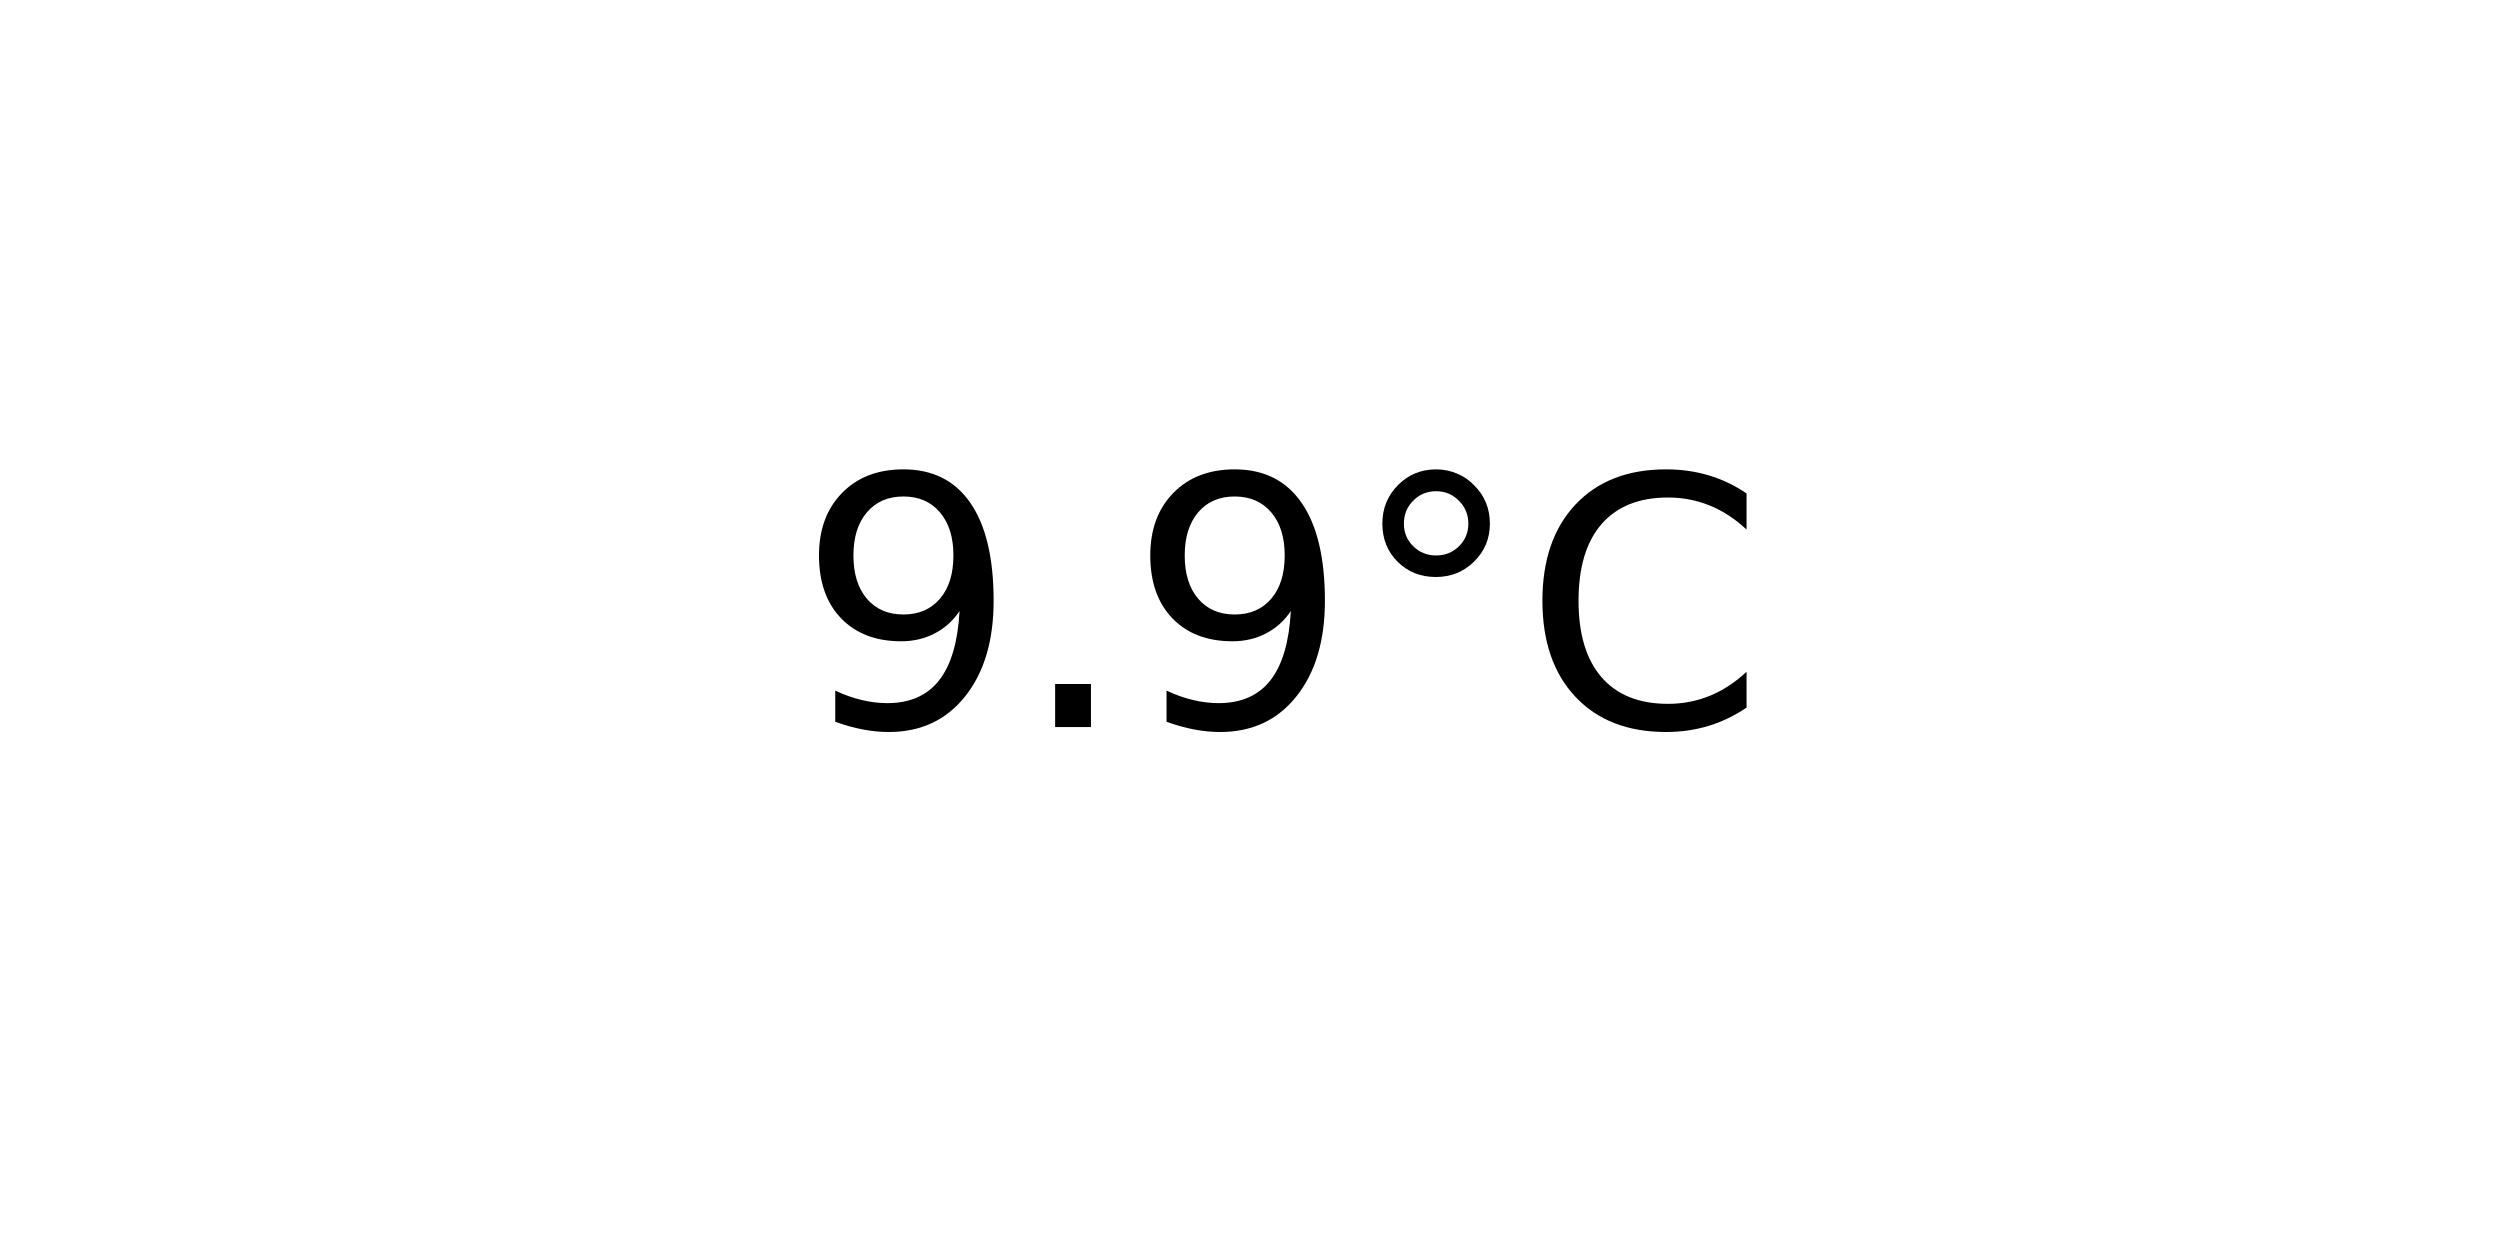
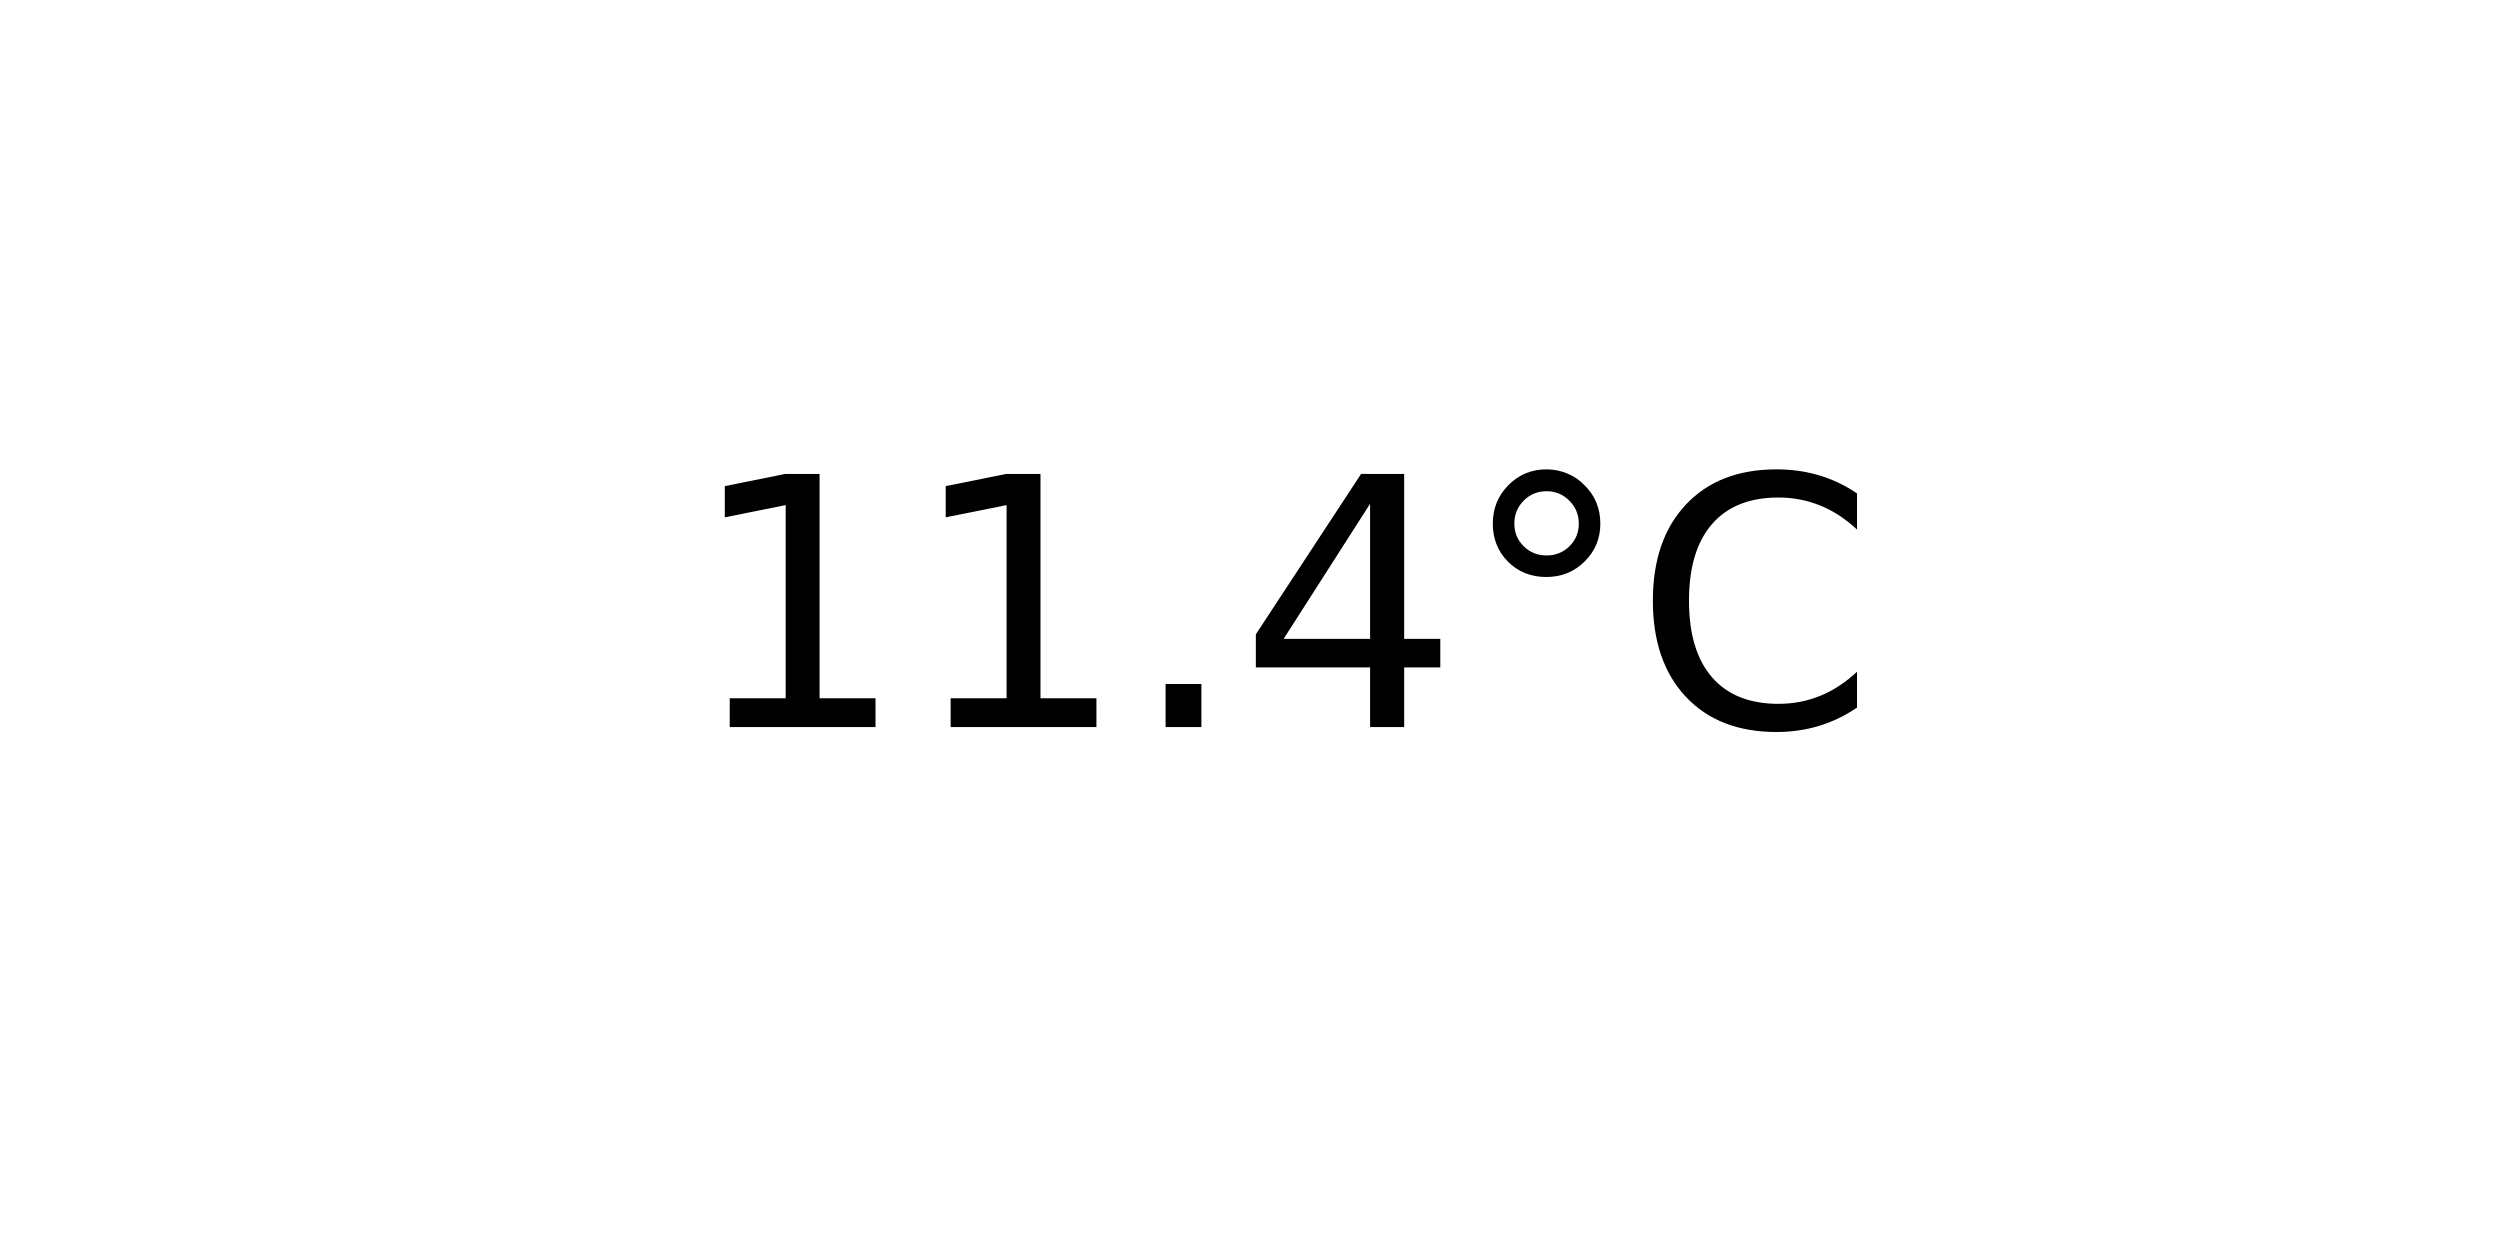
<svg xmlns="http://www.w3.org/2000/svg" xmlns:xlink="http://www.w3.org/1999/xlink" width="72pt" height="36pt" viewBox="0 0 72 36" version="1.1">
  <defs>
    <style type="text/css">*{stroke-linejoin: round; stroke-linecap: butt}</style>
  </defs>
  <g id="figure_1">
    <g id="axes_1">
      <g id="text_1">
-         <g transform="translate(22.95703 20.93937) scale(0.1 -0.1)">
+         <g transform="translate(19.77578 20.93937) scale(0.1 -0.1)">
          <defs>
-             <path id="DejaVuSans-39" d="M 703 97  L 703 672  Q 941 559 1184 500  Q 1428 441 1663 441  Q 2288 441 2617 861  Q 2947 1281 2994 2138  Q 2813 1869 2534 1725  Q 2256 1581 1919 1581  Q 1219 1581 811 2004  Q 403 2428 403 3163  Q 403 3881 828 4315  Q 1253 4750 1959 4750  Q 2769 4750 3195 4129  Q 3622 3509 3622 2328  Q 3622 1225 3098 567  Q 2575 -91 1691 -91  Q 1453 -91 1209 -44  Q 966 3 703 97  z M 1959 2075  Q 2384 2075 2632 2365  Q 2881 2656 2881 3163  Q 2881 3666 2632 3958  Q 2384 4250 1959 4250  Q 1534 4250 1286 3958  Q 1038 3666 1038 3163  Q 1038 2656 1286 2365  Q 1534 2075 1959 2075  z " transform="scale(0.015625)" />
+             <path id="DejaVuSans-31" d="M 794 531  L 1825 531  L 1825 4091  L 703 3866  L 703 4441  L 1819 4666  L 2450 4666  L 2450 531  L 3481 531  L 3481 0  L 794 0  L 794 531  z " transform="scale(0.015625)" />
            <path id="DejaVuSans-2e" d="M 684 794  L 1344 794  L 1344 0  L 684 0  L 684 794  z " transform="scale(0.015625)" />
+             <path id="DejaVuSans-34" d="M 2419 4116  L 825 1625  L 2419 1625  L 2419 4116  z M 2253 4666  L 3047 4666  L 3047 1625  L 3713 1625  L 3713 1100  L 3047 1100  L 3047 0  L 2419 0  L 2419 1100  L 313 1100  L 313 1709  L 2253 4666  z " transform="scale(0.015625)" />
            <path id="DejaVuSans-b0" d="M 1600 4347  Q 1350 4347 1178 4173  Q 1006 4000 1006 3750  Q 1006 3503 1178 3333  Q 1350 3163 1600 3163  Q 1850 3163 2022 3333  Q 2194 3503 2194 3750  Q 2194 3997 2020 4172  Q 1847 4347 1600 4347  z M 1600 4750  Q 1800 4750 1984 4673  Q 2169 4597 2303 4453  Q 2447 4313 2519 4134  Q 2591 3956 2591 3750  Q 2591 3338 2302 3052  Q 2013 2766 1594 2766  Q 1172 2766 890 3047  Q 609 3328 609 3750  Q 609 4169 896 4459  Q 1184 4750 1600 4750  z " transform="scale(0.015625)" />
            <path id="DejaVuSans-43" d="M 4122 4306  L 4122 3641  Q 3803 3938 3442 4084  Q 3081 4231 2675 4231  Q 1875 4231 1450 3742  Q 1025 3253 1025 2328  Q 1025 1406 1450 917  Q 1875 428 2675 428  Q 3081 428 3442 575  Q 3803 722 4122 1019  L 4122 359  Q 3791 134 3420 21  Q 3050 -91 2638 -91  Q 1578 -91 968 557  Q 359 1206 359 2328  Q 359 3453 968 4101  Q 1578 4750 2638 4750  Q 3056 4750 3426 4639  Q 3797 4528 4122 4306  z " transform="scale(0.015625)" />
          </defs>
-           <use xlink:href="#DejaVuSans-39" />
-           <use xlink:href="#DejaVuSans-2e" x="63.623" />
-           <use xlink:href="#DejaVuSans-39" x="95.41" />
-           <use xlink:href="#DejaVuSans-b0" x="159.033" />
-           <use xlink:href="#DejaVuSans-43" x="209.033" />
+           <use xlink:href="#DejaVuSans-31" />
+           <use xlink:href="#DejaVuSans-31" x="63.623" />
+           <use xlink:href="#DejaVuSans-2e" x="127.246" />
+           <use xlink:href="#DejaVuSans-34" x="159.033" />
+           <use xlink:href="#DejaVuSans-b0" x="222.656" />
+           <use xlink:href="#DejaVuSans-43" x="272.656" />
        </g>
      </g>
    </g>
  </g>
</svg>
